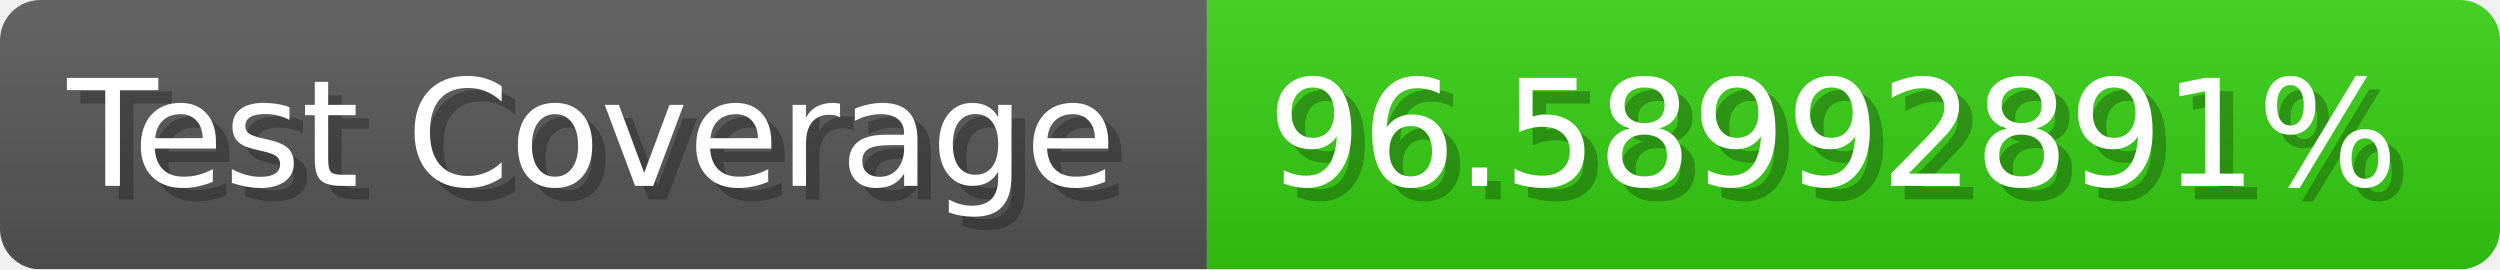
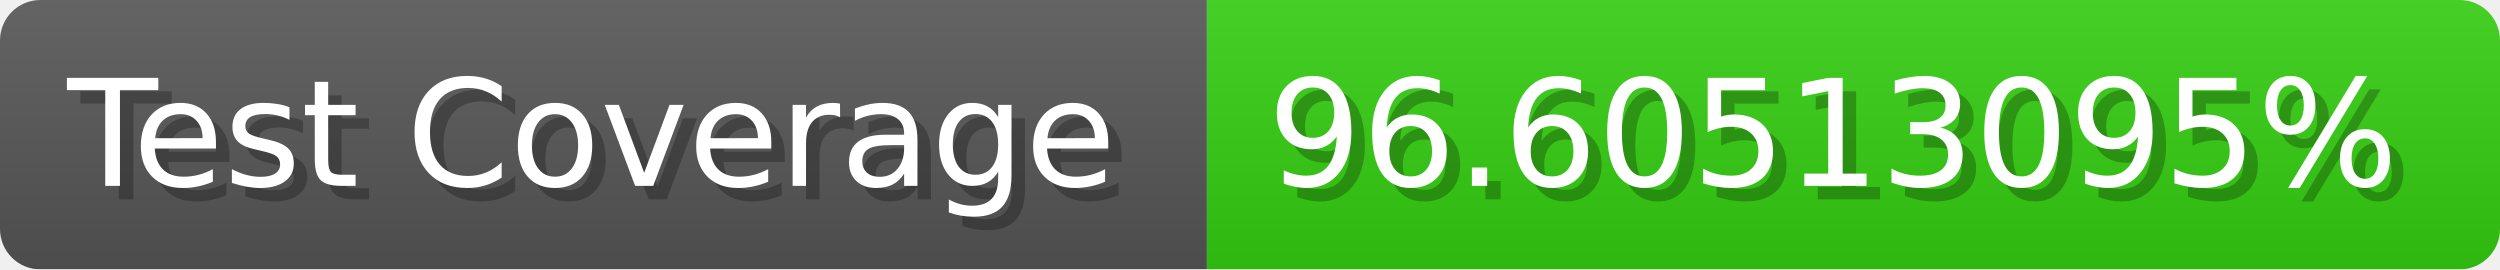
- <svg xmlns="http://www.w3.org/2000/svg" width="185.6" height="20" viewBox="0 0 1856 200" role="img" aria-label="Test Coverage: 96.58992891%">
+ <svg xmlns="http://www.w3.org/2000/svg" width="185.6" height="20" viewBox="0 0 1856 200" role="img" aria-label="Test Coverage: 96.60513095%">
  <linearGradient id="a" x2="0" y2="100%">
    <stop offset="0" stop-opacity=".1" stop-color="#EEE" />
    <stop offset="1" stop-opacity=".1" />
  </linearGradient>
  <mask id="m">
    <rect width="1856" height="200" rx="30" fill="#FFF" />
  </mask>
  <g mask="url(#m)">
    <rect width="896" height="200" fill="#555" />
    <rect width="960" height="200" fill="#3C1" x="896" />
    <rect width="1856" height="200" fill="url(#a)" />
  </g>
  <g aria-hidden="true" fill="#fff" text-anchor="start" font-family="Verdana,DejaVu Sans,sans-serif" font-size="110">
    <text x="60" y="148" textLength="796" fill="#000" opacity="0.25">Test Coverage</text>
    <text x="50" y="138" textLength="796">Test Coverage</text>
-     <text x="951" y="148" textLength="860" fill="#000" opacity="0.25">96.58992891%</text>
-     <text x="941" y="138" textLength="860">96.58992891%</text>
+     <text x="951" y="148" textLength="860" fill="#000" opacity="0.25">96.60513095%</text>
+     <text x="941" y="138" textLength="860">96.60513095%</text>
  </g>
</svg>
